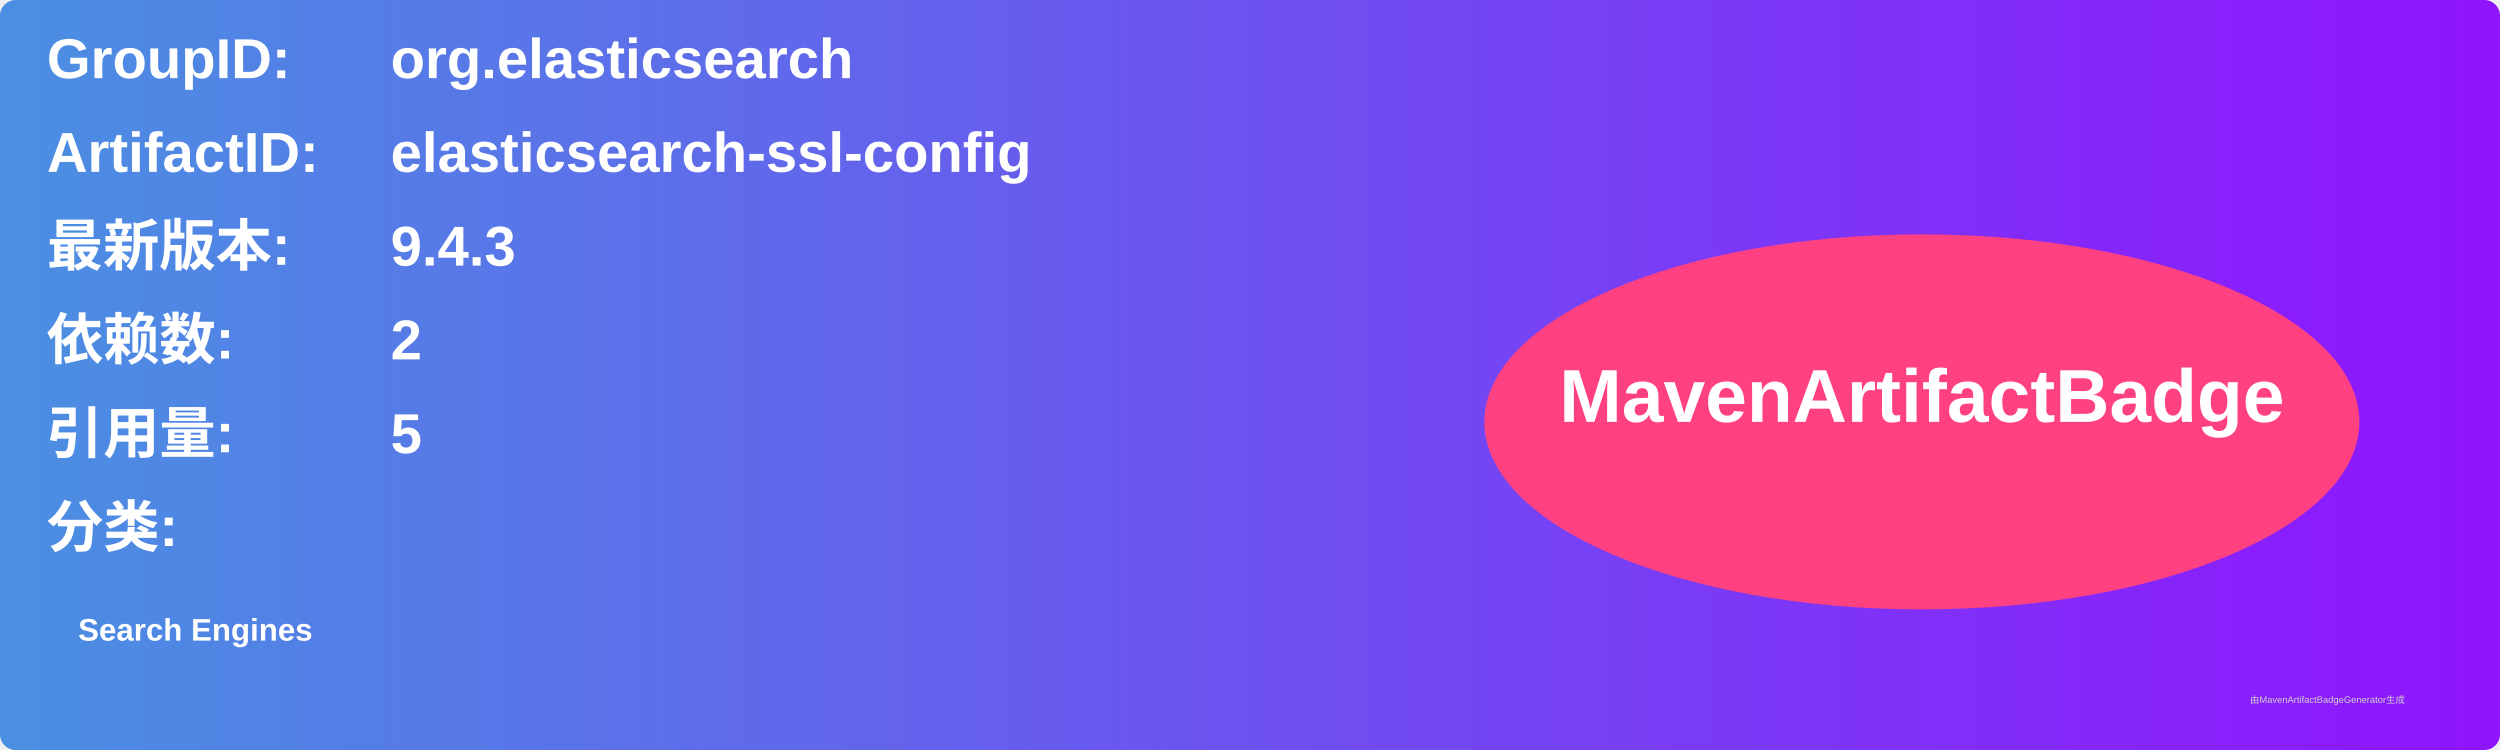
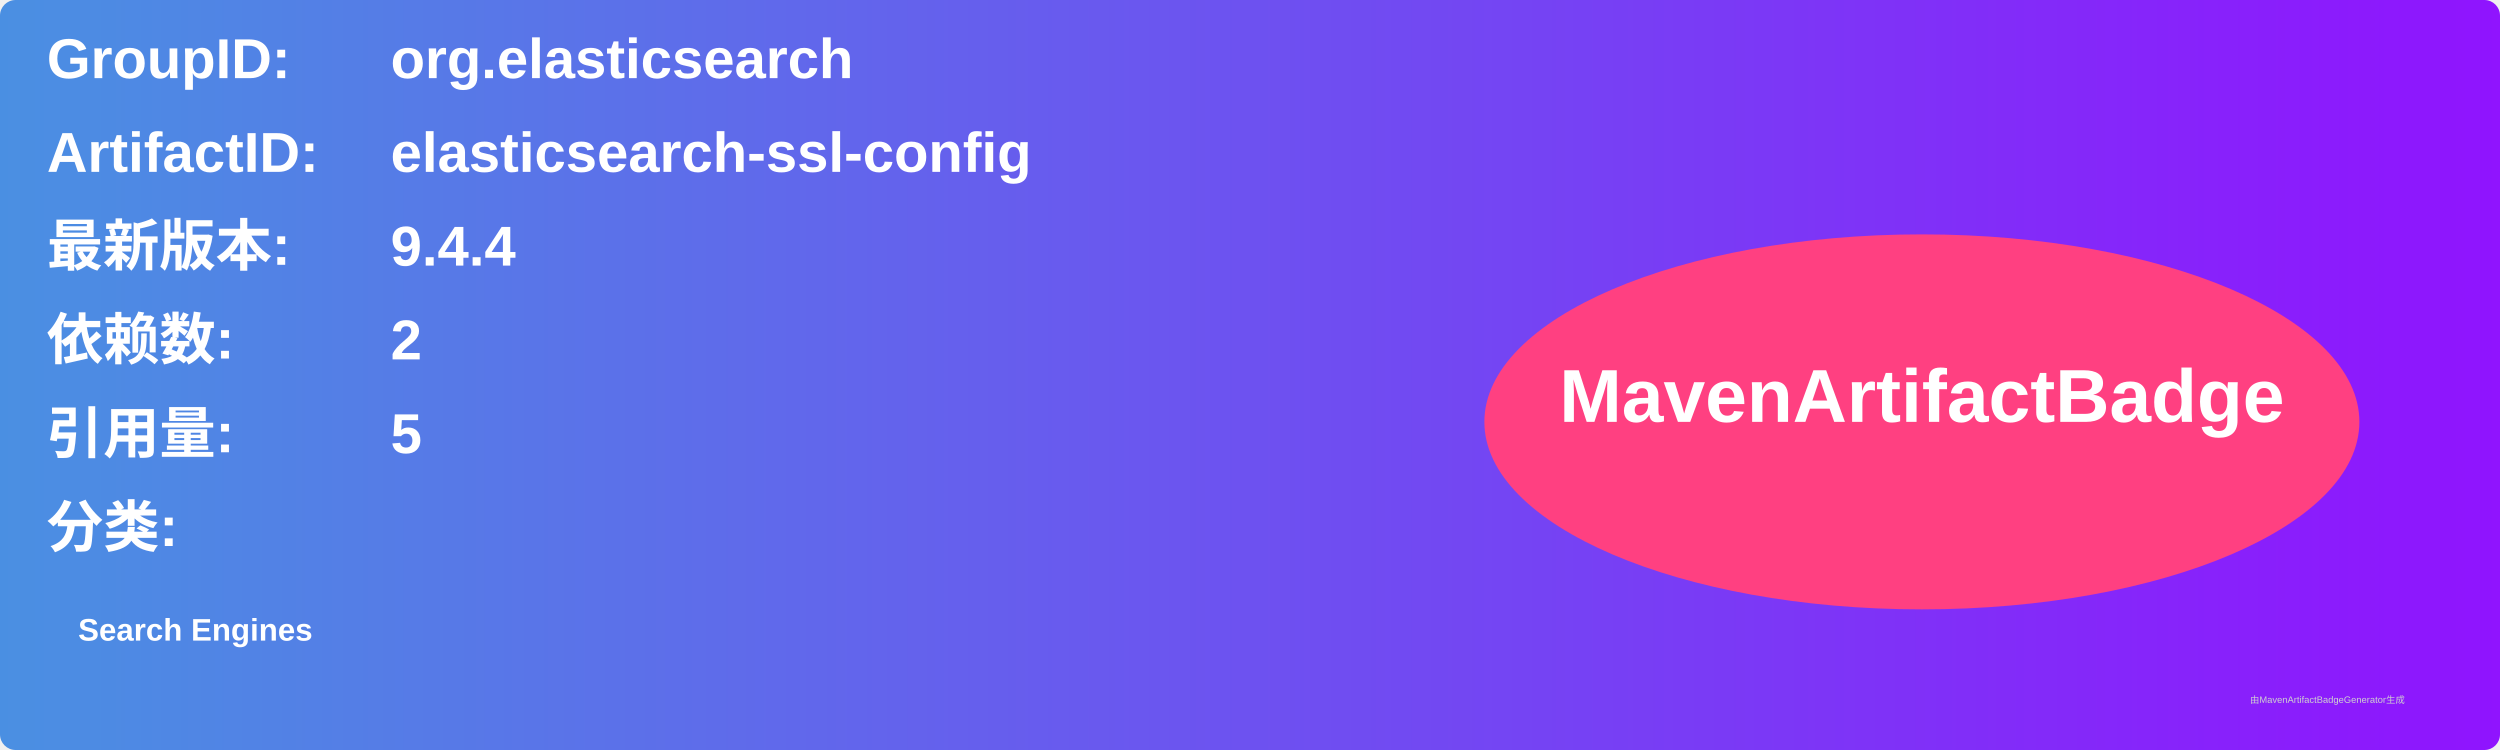
<svg xmlns="http://www.w3.org/2000/svg" width="800" height="240" viewBox="0 0 800 240">
  <linearGradient id="grad" x1="0%" y1="0%" x2="100%" y2="0%">
    <stop offset="0%" stop-color="#4a90e2" />
    <stop offset="100%" stop-color="#9013fe" />
  </linearGradient>
  <rect width="100%" height="100%" rx="5" ry="5" fill="url(#grad)" />
  <g transform="translate(15, 15)">
    <text x="0" y="10" font-family="Arial" font-size="18" fill="white" font-weight="bold" width="260">GroupID:</text>
    <text x="110" y="10" font-family="Arial" font-size="18" fill="white" font-weight="bold" width="460">org.elasticsearch</text>
    <text x="0" y="40" font-family="Arial" font-size="18" fill="white" font-weight="bold" width="260">ArtifactID:</text>
    <text x="110" y="40" font-family="Arial" font-size="18" fill="white" font-weight="bold" width="460">elasticsearch-ssl-config</text>
    <text x="0" y="70" font-family="Arial" font-size="18" fill="white" font-weight="bold">最新版本:</text>
    <text x="110" y="70" font-family="Arial" font-size="18" fill="white" font-weight="bold">
-       <tspan font-weight="bold">9.4.3</tspan>
+       <tspan font-weight="bold">9.4.4</tspan>
    </text>
    <text x="0" y="100" font-family="Arial" font-size="18" fill="white" font-weight="bold">依赖数: </text>
    <text x="110" y="100" font-family="Arial" font-size="18" fill="white">
      <tspan font-weight="bold">2</tspan>
    </text>
    <text x="0" y="130" font-family="Arial" font-size="18" fill="white" font-weight="bold">引用量: </text>
    <text x="110" y="130" font-family="Arial" font-size="18" fill="white">
      <tspan font-weight="bold">5</tspan>
    </text>
    <text x="0" y="160" font-family="Arial" font-size="18" fill="white" font-weight="bold">分类:</text>
    <text x="10" y="190" font-family="Arial" font-size="10" fill="white">
      <tspan font-weight="bold">Search Engines</tspan>
    </text>
    <ellipse cx="600" cy="120" rx="140" ry="60" fill="#ff4081" />
    <text x="600" y="120" text-anchor="middle" font-family="Arial" font-size="24" fill="white" font-weight="bold">MavenArtifactBadge</text>
  </g>
  <text x="720" y="225" font-family="Arial" font-size="3" fill="#d0d0d0">由MavenArtifactBadgeGenerator生成</text>
</svg>
